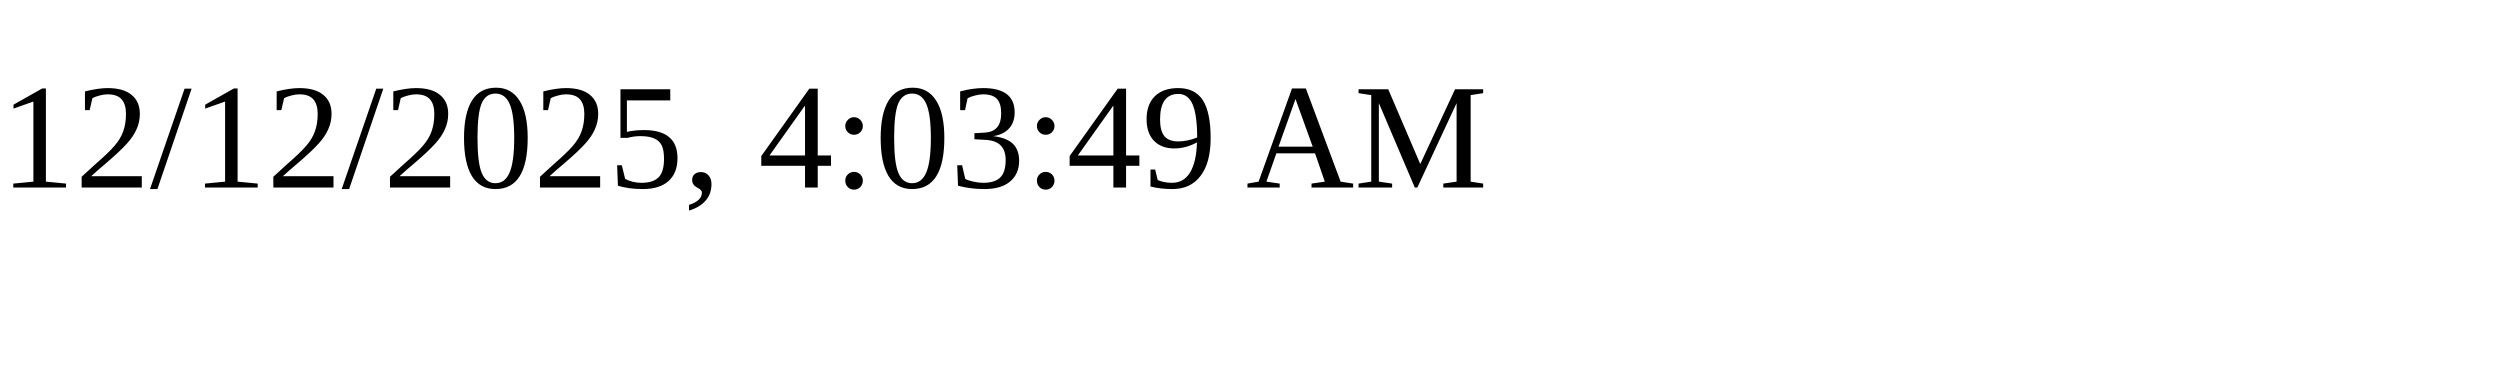
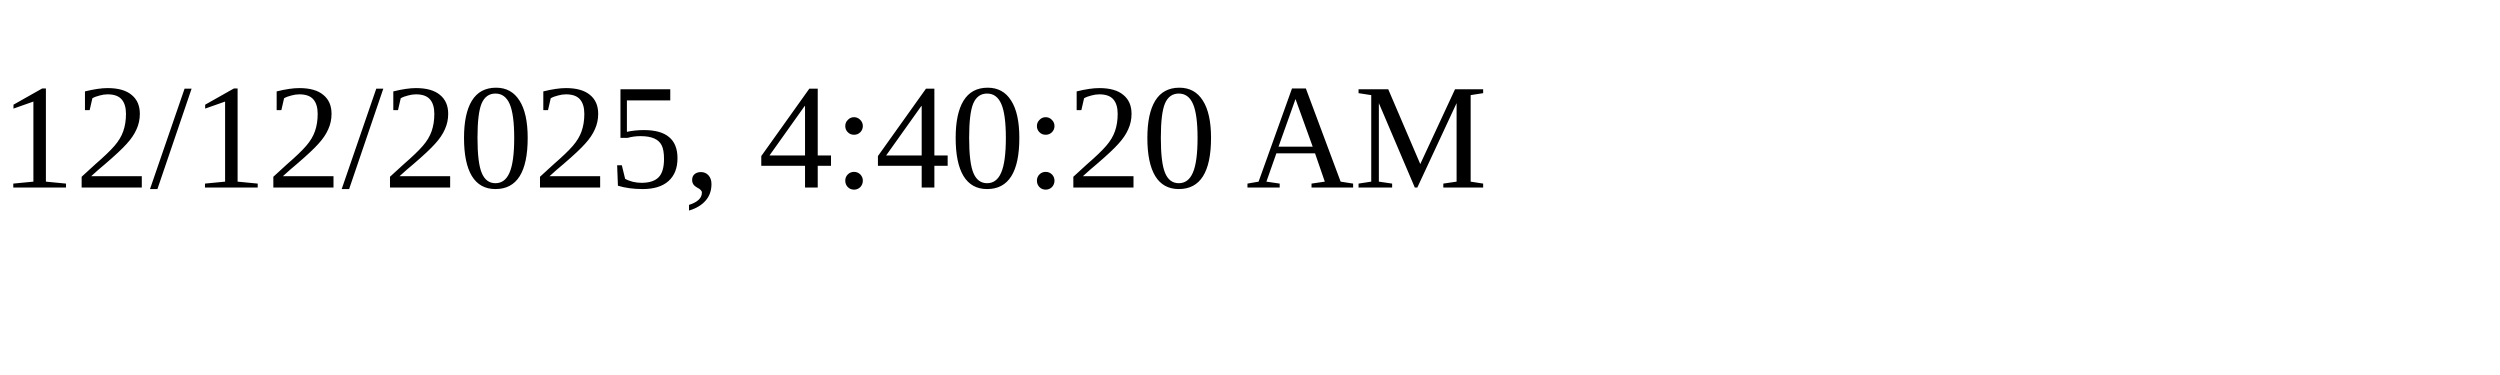
<svg xmlns="http://www.w3.org/2000/svg" height="30" width="200">
-   <text x="0" y="15">12/12/2025, 4:03:49 AM</text>
+   <text x="0" y="15">12/12/2025, 4:40:20 AM</text>
</svg>
